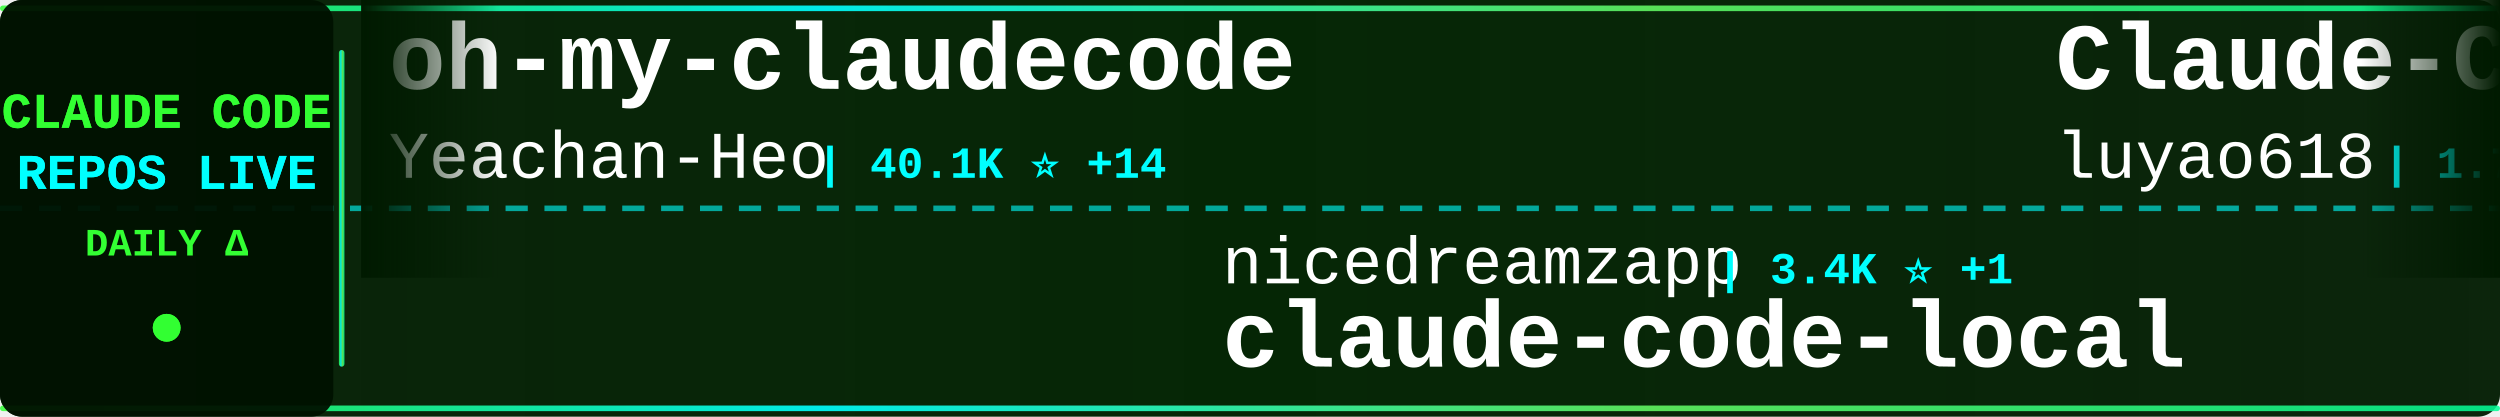
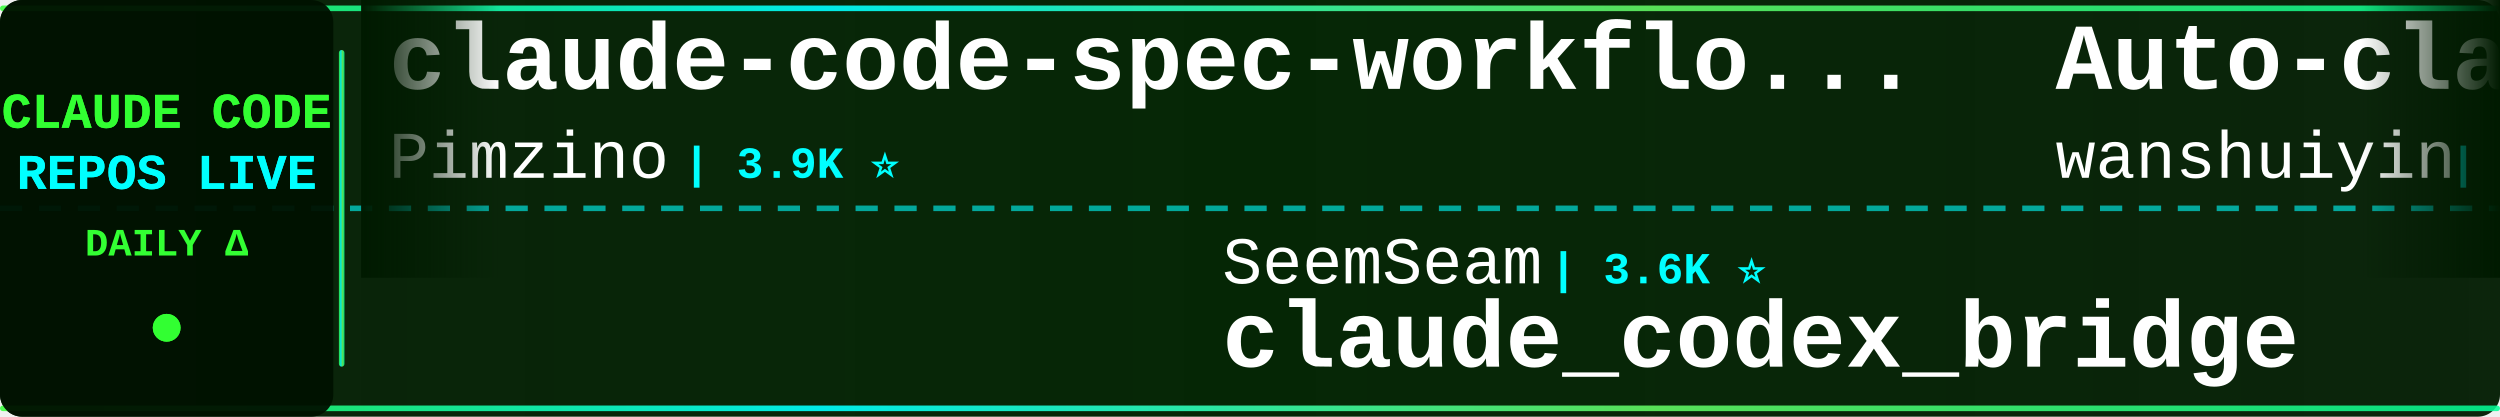
<svg xmlns="http://www.w3.org/2000/svg" width="900" height="150">
  <defs>
    <linearGradient id="tickerBg" x1="0%" y1="0%" x2="100%" y2="0%">
      <stop offset="0%" style="stop-color:#001a00;stop-opacity:0.95" />
      <stop offset="50%" style="stop-color:#002200;stop-opacity:0.98" />
      <stop offset="100%" style="stop-color:#001a00;stop-opacity:0.95" />
    </linearGradient>
    <linearGradient id="borderGrad" x1="0%" y1="0%" x2="100%" y2="0%">
      <stop offset="0%" style="stop-color:#33ff33;stop-opacity:0.85">
        <animate attributeName="stop-opacity" values="0.85;1;0.85" dur="2s" repeatCount="indefinite" />
      </stop>
      <stop offset="33%" style="stop-color:#00ffff;stop-opacity:0.9">
        <animate attributeName="stop-opacity" values="0.9;1;0.9" dur="2.2s" repeatCount="indefinite" />
      </stop>
      <stop offset="66%" style="stop-color:#66ff66;stop-opacity:0.85">
        <animate attributeName="stop-opacity" values="0.85;1;0.85" dur="1.8s" repeatCount="indefinite" />
      </stop>
      <stop offset="100%" style="stop-color:#00ff99;stop-opacity:0.85">
        <animate attributeName="stop-opacity" values="0.85;1;0.85" dur="2s" repeatCount="indefinite" />
      </stop>
    </linearGradient>
    <filter id="textGlow">
      <feGaussianBlur stdDeviation="0.1" result="coloredBlur" />
      <feMerge>
        <feMergeNode in="coloredBlur" />
        <feMergeNode in="SourceGraphic" />
      </feMerge>
    </filter>
    <filter id="metricGlow">
      <feGaussianBlur stdDeviation="0.2" result="coloredBlur" />
      <feMerge>
        <feMergeNode in="coloredBlur" />
        <feMergeNode in="SourceGraphic" />
      </feMerge>
    </filter>
    <linearGradient id="leftFade" x1="0%" y1="0%" x2="100%" y2="0%">
      <stop offset="0%" style="stop-color:#001a00;stop-opacity:1" />
      <stop offset="100%" style="stop-color:#001a00;stop-opacity:0" />
    </linearGradient>
    <linearGradient id="rightFade" x1="0%" y1="0%" x2="100%" y2="0%">
      <stop offset="0%" style="stop-color:#001a00;stop-opacity:0" />
      <stop offset="100%" style="stop-color:#001a00;stop-opacity:1" />
    </linearGradient>
  </defs>
  <rect width="900" height="150" fill="url(#tickerBg)" rx="8" />
  <rect x="0" y="2" width="900" height="2" fill="url(#borderGrad)" rx="1" />
  <rect x="0" y="146" width="900" height="2" fill="url(#borderGrad)" rx="1" />
  <line x1="0" y1="75" x2="900" y2="75" stroke="#00ffff" stroke-width="2" stroke-dasharray="8 6" opacity="0.6" />
  <rect x="0" y="0" width="120" height="150" fill="#001100" opacity="0.95" rx="8" />
  <text x="60" y="46" font-family="'Courier New', monospace" font-size="18" font-weight="bold" fill="#33ff33" text-anchor="middle" filter="url(#textGlow)">
    CLAUDE CODE
  </text>
  <text x="60" y="68" font-family="'Courier New', monospace" font-size="18" font-weight="bold" fill="#00ffff" text-anchor="middle" filter="url(#textGlow)">
    REPOS LIVE
  </text>
  <text x="60" y="92" font-family="'Courier New', monospace" font-size="14" font-weight="bold" fill="#33ff33" text-anchor="middle">
    DAILY Δ
  </text>
  <circle cx="60" cy="118" r="5" fill="#33ff33" filter="url(#metricGlow)">
    <animate attributeName="r" values="4;6;4" dur="1.5s" repeatCount="indefinite" />
    <animate attributeName="opacity" values="0.6;1;0.6" dur="1.5s" repeatCount="indefinite" />
  </circle>
  <rect x="122" y="18" width="2" height="114" fill="url(#borderGrad)" rx="1" />
  <clipPath id="tickerClip">
    <rect x="130" y="0" width="770" height="150" />
  </clipPath>
  <g clip-path="url(#tickerClip)">
    <g id="tickerItems">
      <animateTransform attributeName="transform" attributeType="XML" type="translate" from="0 0" to="-3000 0" dur="54s" repeatCount="indefinite" />
      <g transform="translate(0, 0)">
-         <text x="140" y="32" font-family="'Courier New', monospace" font-size="34" font-weight="bold" fill="#ffffff">oh-my-claudecode</text>
-         <text x="140" y="64" font-family="'Courier New', monospace" font-size="24" font-weight="normal" fill="#ffffff" opacity="1.0">Yeachan-Heo</text>
-         <text x="294" y="64" font-family="'Courier New', monospace" font-size="16" font-weight="bold" fill="#00ffff"> | 40.1K ⭐ +14</text>
-       </g>
-       <g transform="translate(300, 0)">
-         <text x="140" y="102" font-family="'Courier New', monospace" font-size="24" font-weight="normal" fill="#ffffff" opacity="1.0">nicedreamzapp</text>
-         <text x="318" y="102" font-family="'Courier New', monospace" font-size="16" font-weight="bold" fill="#00ffff"> | 3.4K ⭐ +1</text>
-         <text x="140" y="132" font-family="'Courier New', monospace" font-size="34" font-weight="bold" fill="#ffffff">claude-code-local</text>
-       </g>
-       <g transform="translate(600, 0)">
-         <text x="140" y="32" font-family="'Courier New', monospace" font-size="34" font-weight="bold" fill="#ffffff">Claude-Code-Source-Study</text>
-         <text x="140" y="64" font-family="'Courier New', monospace" font-size="24" font-weight="normal" fill="#ffffff" opacity="1.0">luyao618</text>
-         <text x="258" y="64" font-family="'Courier New', monospace" font-size="16" font-weight="bold" fill="#00ffff"> | 1.7K ⭐ +1</text>
-       </g>
-       <g transform="translate(900, 0)">
-         <text x="140" y="102" font-family="'Courier New', monospace" font-size="24" font-weight="normal" fill="#ffffff" opacity="1.0">repowise-dev</text>
-         <text x="306" y="102" font-family="'Courier New', monospace" font-size="16" font-weight="bold" fill="#00ffff"> | 1.2K ⭐ +1</text>
-         <text x="140" y="132" font-family="'Courier New', monospace" font-size="34" font-weight="bold" fill="#ffffff">claude-code-prompts</text>
-       </g>
-       <g transform="translate(1200, 0)">
        <text x="140" y="32" font-family="'Courier New', monospace" font-size="34" font-weight="bold" fill="#ffffff">claude-code-spec-workflo...</text>
        <text x="140" y="64" font-family="'Courier New', monospace" font-size="24" font-weight="normal" fill="#ffffff" opacity="1.0">Pimzino</text>
        <text x="246" y="64" font-family="'Courier New', monospace" font-size="16" font-weight="bold" fill="#00ffff"> | 3.9K ⭐</text>
      </g>
-       <g transform="translate(1500, 0)">
-         <text x="140" y="102" font-family="'Courier New', monospace" font-size="24" font-weight="normal" fill="#ffffff" opacity="1.0">1rgs</text>
-         <text x="210" y="102" font-family="'Courier New', monospace" font-size="16" font-weight="bold" fill="#00ffff"> | 3.8K ⭐</text>
-         <text x="140" y="132" font-family="'Courier New', monospace" font-size="34" font-weight="bold" fill="#ffffff">claude-code-proxy</text>
+       <g transform="translate(300, 0)">
+         <text x="140" y="102" font-family="'Courier New', monospace" font-size="24" font-weight="normal" fill="#ffffff" opacity="1.0">SeemSeam</text>
+         <text x="258" y="102" font-family="'Courier New', monospace" font-size="16" font-weight="bold" fill="#00ffff"> | 3.6K ⭐</text>
+         <text x="140" y="132" font-family="'Courier New', monospace" font-size="34" font-weight="bold" fill="#ffffff">claude_codex_bridge</text>
      </g>
-       <g transform="translate(1800, 0)">
+       <g transform="translate(600, 0)">
+         <text x="140" y="32" font-family="'Courier New', monospace" font-size="34" font-weight="bold" fill="#ffffff">Auto-claude-code-researc...</text>
+         <text x="140" y="64" font-family="'Courier New', monospace" font-size="24" font-weight="normal" fill="#ffffff" opacity="1.0">wanshuiyin</text>
+         <text x="282" y="64" font-family="'Courier New', monospace" font-size="16" font-weight="bold" fill="#00ffff"> | 17.8K ⭐ +15</text>
+       </g>
+       <g transform="translate(900, 0)">
+         <text x="140" y="102" font-family="'Courier New', monospace" font-size="24" font-weight="normal" fill="#ffffff" opacity="1.0">digitalsamba</text>
+         <text x="306" y="102" font-family="'Courier New', monospace" font-size="16" font-weight="bold" fill="#00ffff"> | 2.3K ⭐ +4</text>
+         <text x="140" y="132" font-family="'Courier New', monospace" font-size="34" font-weight="bold" fill="#ffffff">claude-code-video-toolki...</text>
+       </g>
+       <g transform="translate(1200, 0)">
        <text x="140" y="32" font-family="'Courier New', monospace" font-size="34" font-weight="bold" fill="#ffffff">claude-code-webui</text>
        <text x="140" y="64" font-family="'Courier New', monospace" font-size="24" font-weight="normal" fill="#ffffff" opacity="1.0">sugyan</text>
        <text x="234" y="64" font-family="'Courier New', monospace" font-size="16" font-weight="bold" fill="#00ffff"> | 1.1K ⭐</text>
      </g>
+       <g transform="translate(1500, 0)">
+         <text x="140" y="102" font-family="'Courier New', monospace" font-size="24" font-weight="normal" fill="#ffffff" opacity="1.0">overwirehq</text>
+         <text x="282" y="102" font-family="'Courier New', monospace" font-size="16" font-weight="bold" fill="#00ffff"> | 2.8K ⭐ +1</text>
+         <text x="140" y="132" font-family="'Courier New', monospace" font-size="34" font-weight="bold" fill="#ffffff">claude-code-telegram</text>
+       </g>
+       <g transform="translate(1800, 0)">
+         <text x="140" y="32" font-family="'Courier New', monospace" font-size="34" font-weight="bold" fill="#ffffff">claude-code-engineering</text>
+         <text x="140" y="64" font-family="'Courier New', monospace" font-size="24" font-weight="normal" fill="#ffffff" opacity="1.0">huangjia2019</text>
+         <text x="306" y="64" font-family="'Courier New', monospace" font-size="16" font-weight="bold" fill="#00ffff"> | 1.1K ⭐</text>
+       </g>
      <g transform="translate(2100, 0)">
-         <text x="140" y="102" font-family="'Courier New', monospace" font-size="24" font-weight="normal" fill="#ffffff" opacity="1.0">techjarves</text>
-         <text x="282" y="102" font-family="'Courier New', monospace" font-size="16" font-weight="bold" fill="#00ffff"> | 1.6K ⭐ +1</text>
-         <text x="140" y="132" font-family="'Courier New', monospace" font-size="34" font-weight="bold" fill="#ffffff">ClaudeCode-Portable</text>
+         <text x="140" y="102" font-family="'Courier New', monospace" font-size="24" font-weight="normal" fill="#ffffff" opacity="1.0">FlorianBruniaux</text>
+         <text x="342" y="102" font-family="'Courier New', monospace" font-size="16" font-weight="bold" fill="#00ffff"> | 6.2K ⭐ +3</text>
+         <text x="140" y="132" font-family="'Courier New', monospace" font-size="34" font-weight="bold" fill="#ffffff">claude-code-ultimate-gui...</text>
      </g>
      <g transform="translate(2400, 0)">
-         <text x="140" y="32" font-family="'Courier New', monospace" font-size="34" font-weight="bold" fill="#ffffff">claude-code-guide</text>
-         <text x="140" y="64" font-family="'Courier New', monospace" font-size="24" font-weight="normal" fill="#ffffff" opacity="1.0">zebbern</text>
-         <text x="246" y="64" font-family="'Courier New', monospace" font-size="16" font-weight="bold" fill="#00ffff"> | 4.7K ⭐ +1</text>
+         <text x="140" y="32" font-family="'Courier New', monospace" font-size="34" font-weight="bold" fill="#ffffff">how-claude-code-works</text>
+         <text x="140" y="64" font-family="'Courier New', monospace" font-size="24" font-weight="normal" fill="#ffffff" opacity="1.0">Windy3f3f3f3f</text>
+         <text x="318" y="64" font-family="'Courier New', monospace" font-size="16" font-weight="bold" fill="#00ffff"> | 3.8K ⭐ +2</text>
      </g>
      <g transform="translate(2700, 0)">
-         <text x="140" y="102" font-family="'Courier New', monospace" font-size="24" font-weight="normal" fill="#ffffff" opacity="1.0">disler</text>
-         <text x="234" y="102" font-family="'Courier New', monospace" font-size="16" font-weight="bold" fill="#00ffff"> | 1.7K ⭐ +1</text>
-         <text x="140" y="132" font-family="'Courier New', monospace" font-size="34" font-weight="bold" fill="#ffffff">pi-vs-claude-code</text>
+         <text x="140" y="102" font-family="'Courier New', monospace" font-size="24" font-weight="normal" fill="#ffffff" opacity="1.0">AICoderTudou</text>
+         <text x="306" y="102" font-family="'Courier New', monospace" font-size="16" font-weight="bold" fill="#00ffff"> | 493 ⭐</text>
+         <text x="140" y="132" font-family="'Courier New', monospace" font-size="34" font-weight="bold" fill="#ffffff">claude-code-tudou</text>
      </g>
      <g transform="translate(3000, 0)">
-         <text x="140" y="32" font-family="'Courier New', monospace" font-size="34" font-weight="bold" fill="#ffffff">oh-my-claudecode</text>
-         <text x="140" y="64" font-family="'Courier New', monospace" font-size="24" font-weight="normal" fill="#ffffff" opacity="1.0">Yeachan-Heo</text>
-         <text x="294" y="64" font-family="'Courier New', monospace" font-size="16" font-weight="bold" fill="#00ffff"> | 40.1K ⭐ +14</text>
+         <text x="140" y="32" font-family="'Courier New', monospace" font-size="34" font-weight="bold" fill="#ffffff">claude-code-spec-workflo...</text>
+         <text x="140" y="64" font-family="'Courier New', monospace" font-size="24" font-weight="normal" fill="#ffffff" opacity="1.0">Pimzino</text>
+         <text x="246" y="64" font-family="'Courier New', monospace" font-size="16" font-weight="bold" fill="#00ffff"> | 3.9K ⭐</text>
      </g>
      <g transform="translate(3300, 0)">
-         <text x="140" y="102" font-family="'Courier New', monospace" font-size="24" font-weight="normal" fill="#ffffff" opacity="1.0">nicedreamzapp</text>
-         <text x="318" y="102" font-family="'Courier New', monospace" font-size="16" font-weight="bold" fill="#00ffff"> | 3.4K ⭐ +1</text>
-         <text x="140" y="132" font-family="'Courier New', monospace" font-size="34" font-weight="bold" fill="#ffffff">claude-code-local</text>
+         <text x="140" y="102" font-family="'Courier New', monospace" font-size="24" font-weight="normal" fill="#ffffff" opacity="1.0">SeemSeam</text>
+         <text x="258" y="102" font-family="'Courier New', monospace" font-size="16" font-weight="bold" fill="#00ffff"> | 3.6K ⭐</text>
+         <text x="140" y="132" font-family="'Courier New', monospace" font-size="34" font-weight="bold" fill="#ffffff">claude_codex_bridge</text>
      </g>
      <g transform="translate(3600, 0)">
-         <text x="140" y="32" font-family="'Courier New', monospace" font-size="34" font-weight="bold" fill="#ffffff">Claude-Code-Source-Study</text>
-         <text x="140" y="64" font-family="'Courier New', monospace" font-size="24" font-weight="normal" fill="#ffffff" opacity="1.0">luyao618</text>
-         <text x="258" y="64" font-family="'Courier New', monospace" font-size="16" font-weight="bold" fill="#00ffff"> | 1.7K ⭐ +1</text>
+         <text x="140" y="32" font-family="'Courier New', monospace" font-size="34" font-weight="bold" fill="#ffffff">Auto-claude-code-researc...</text>
+         <text x="140" y="64" font-family="'Courier New', monospace" font-size="24" font-weight="normal" fill="#ffffff" opacity="1.0">wanshuiyin</text>
+         <text x="282" y="64" font-family="'Courier New', monospace" font-size="16" font-weight="bold" fill="#00ffff"> | 17.8K ⭐ +15</text>
      </g>
      <g transform="translate(3900, 0)">
-         <text x="140" y="102" font-family="'Courier New', monospace" font-size="24" font-weight="normal" fill="#ffffff" opacity="1.0">repowise-dev</text>
-         <text x="306" y="102" font-family="'Courier New', monospace" font-size="16" font-weight="bold" fill="#00ffff"> | 1.2K ⭐ +1</text>
-         <text x="140" y="132" font-family="'Courier New', monospace" font-size="34" font-weight="bold" fill="#ffffff">claude-code-prompts</text>
+         <text x="140" y="102" font-family="'Courier New', monospace" font-size="24" font-weight="normal" fill="#ffffff" opacity="1.0">digitalsamba</text>
+         <text x="306" y="102" font-family="'Courier New', monospace" font-size="16" font-weight="bold" fill="#00ffff"> | 2.3K ⭐ +4</text>
+         <text x="140" y="132" font-family="'Courier New', monospace" font-size="34" font-weight="bold" fill="#ffffff">claude-code-video-toolki...</text>
      </g>
    </g>
  </g>
  <rect x="130" y="0" width="50" height="100" fill="url(#leftFade)" />
  <rect x="850" y="0" width="50" height="100" fill="url(#rightFade)" />
</svg>
